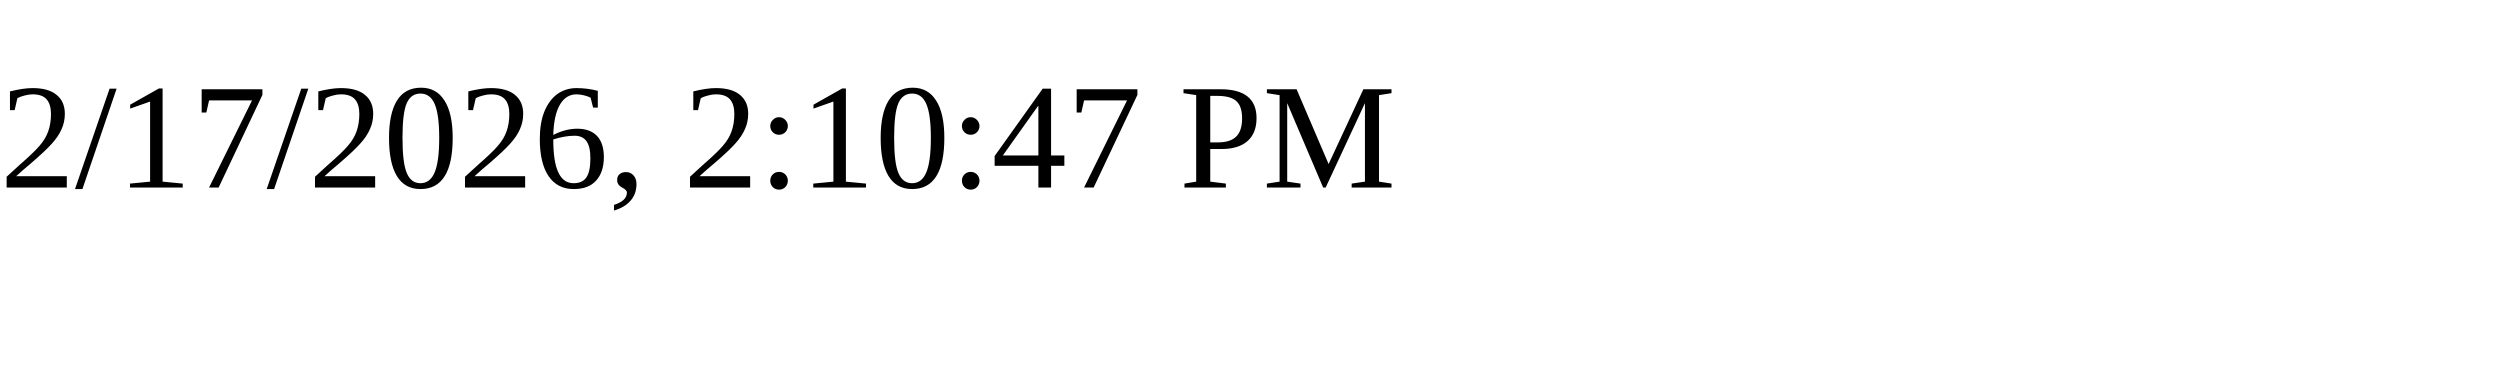
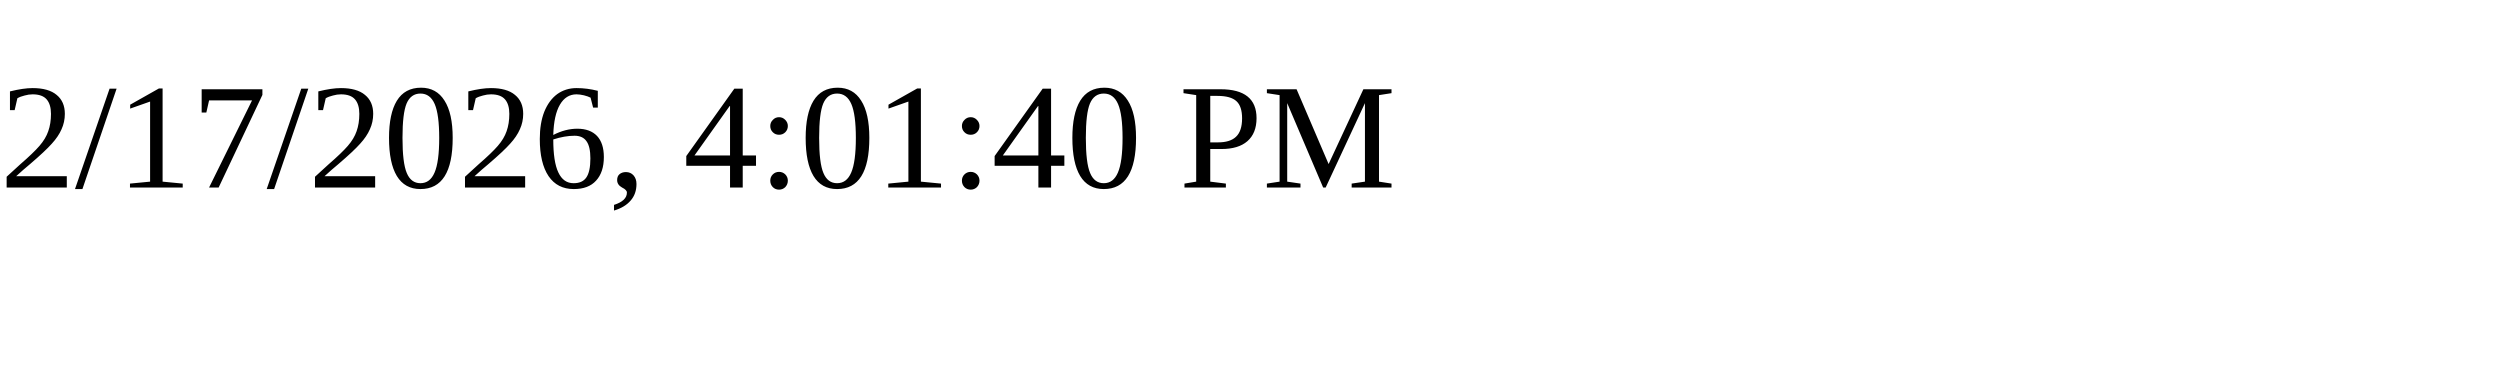
<svg xmlns="http://www.w3.org/2000/svg" height="30" width="200">
-   <text x="0" y="15">2/17/2026, 2:10:47 PM</text>
+   <text x="0" y="15">2/17/2026, 4:01:40 PM</text>
</svg>
